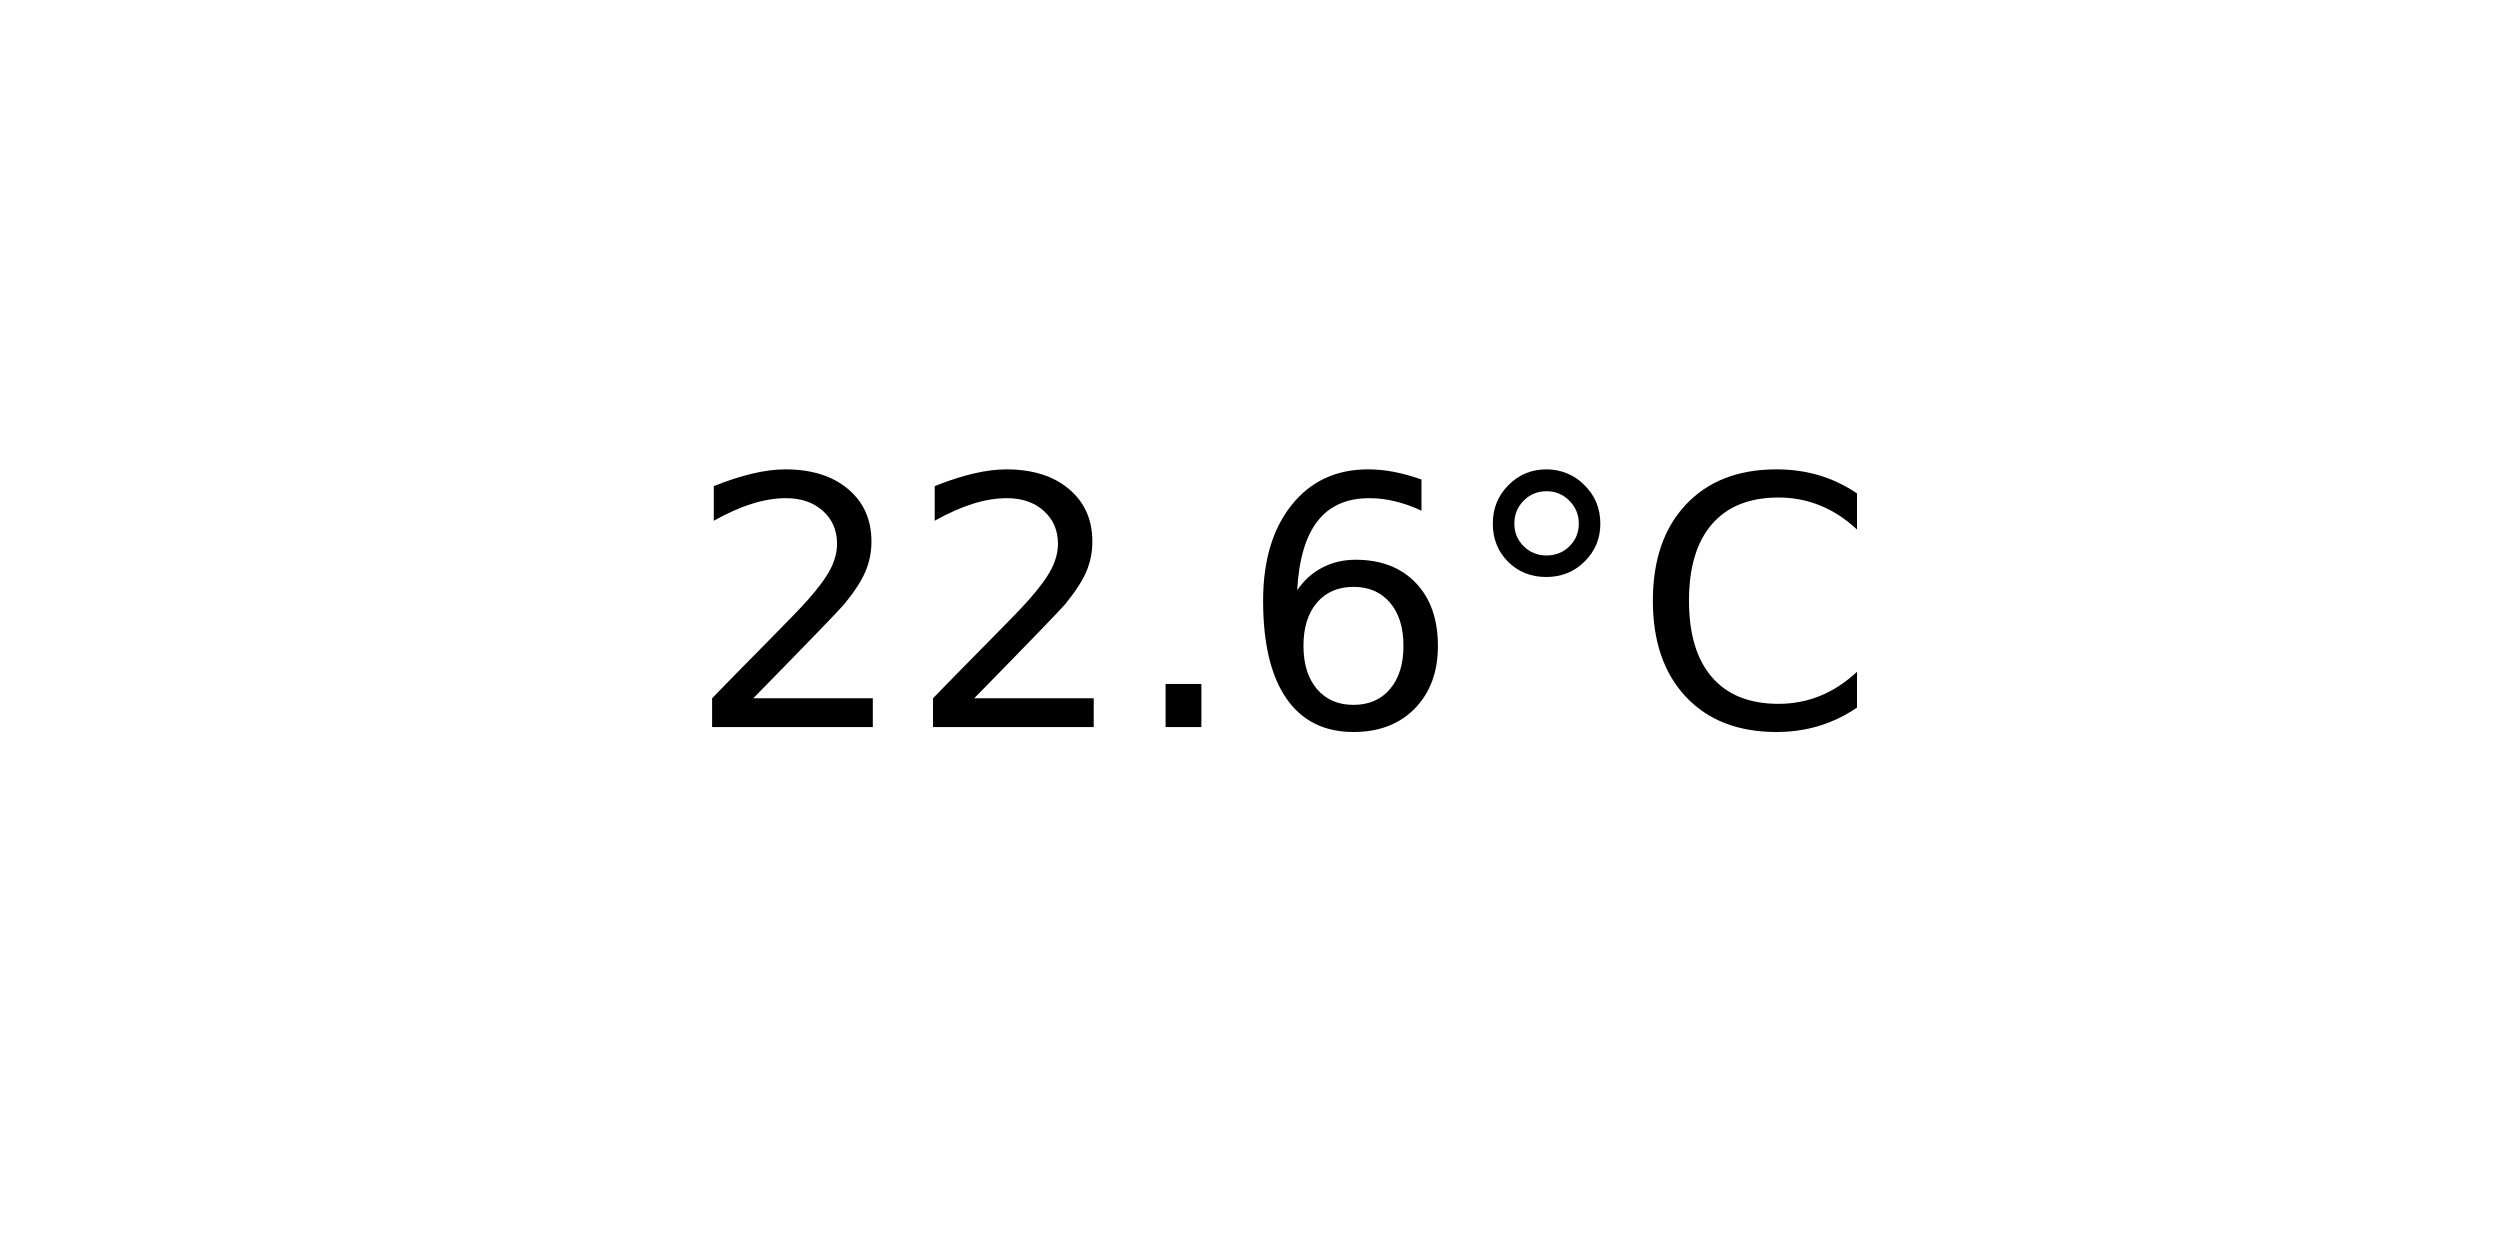
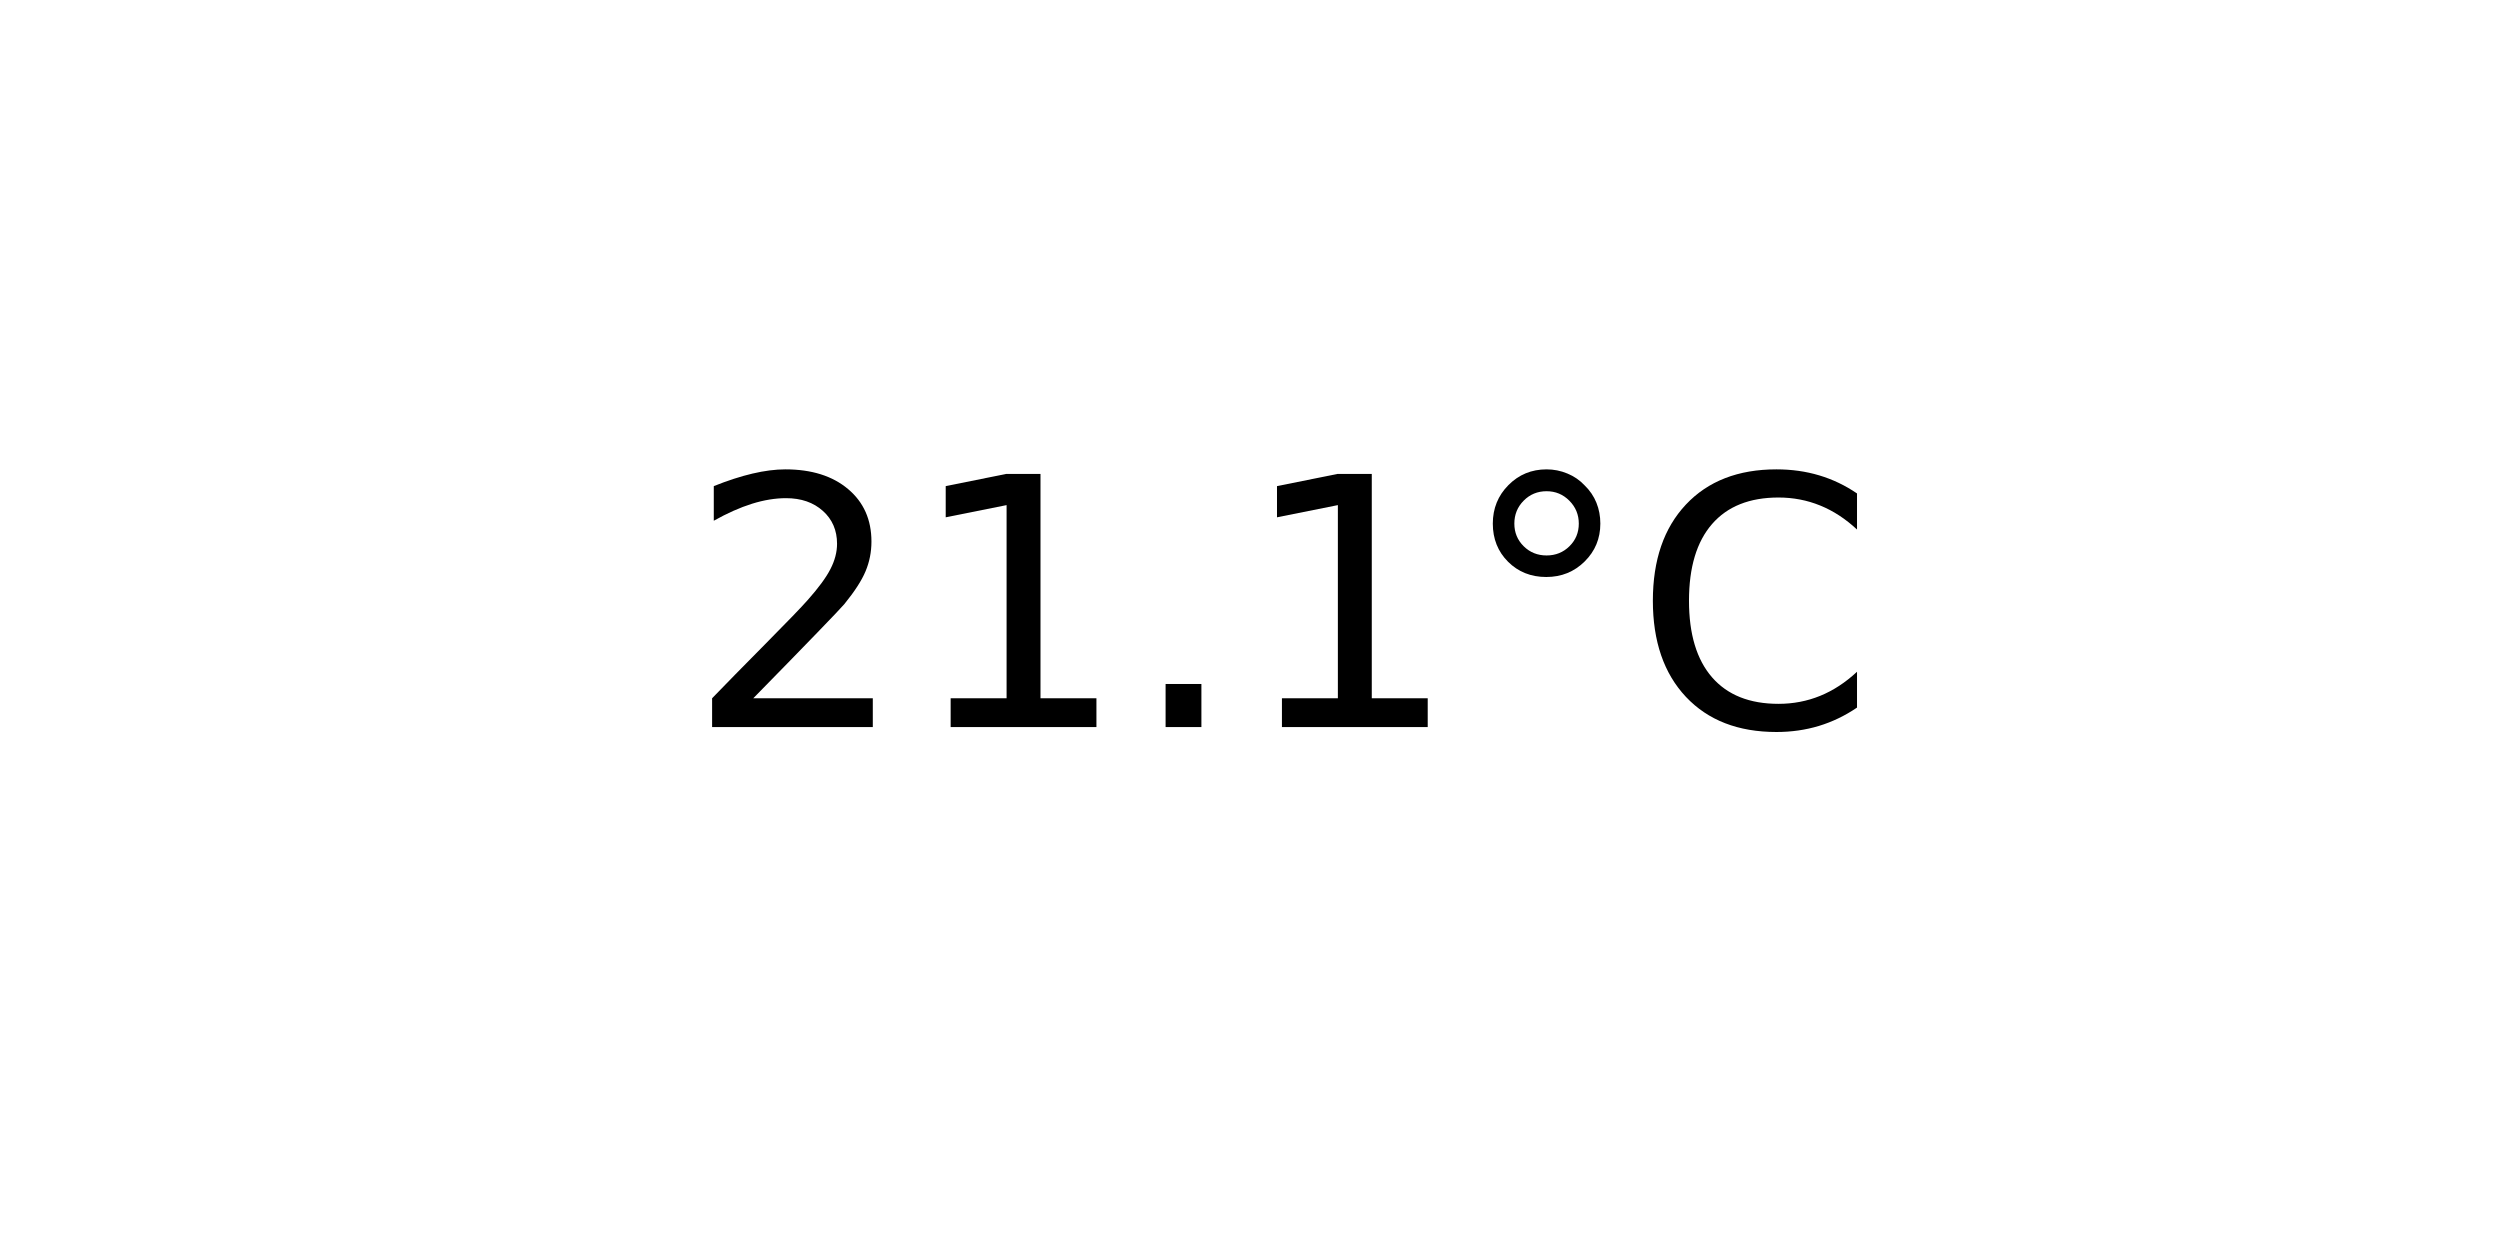
<svg xmlns="http://www.w3.org/2000/svg" xmlns:xlink="http://www.w3.org/1999/xlink" width="72pt" height="36pt" viewBox="0 0 72 36" version="1.1">
  <defs>
    <style type="text/css">*{stroke-linejoin: round; stroke-linecap: butt}</style>
  </defs>
  <g id="figure_1">
    <g id="axes_1">
      <g id="text_1">
        <g transform="translate(19.77578 20.93937) scale(0.1 -0.1)">
          <defs>
            <path id="DejaVuSans-32" d="M 1228 531  L 3431 531  L 3431 0  L 469 0  L 469 531  Q 828 903 1448 1529  Q 2069 2156 2228 2338  Q 2531 2678 2651 2914  Q 2772 3150 2772 3378  Q 2772 3750 2511 3984  Q 2250 4219 1831 4219  Q 1534 4219 1204 4116  Q 875 4013 500 3803  L 500 4441  Q 881 4594 1212 4672  Q 1544 4750 1819 4750  Q 2544 4750 2975 4387  Q 3406 4025 3406 3419  Q 3406 3131 3298 2873  Q 3191 2616 2906 2266  Q 2828 2175 2409 1742  Q 1991 1309 1228 531  z " transform="scale(0.015625)" />
+             <path id="DejaVuSans-31" d="M 794 531  L 1825 531  L 1825 4091  L 703 3866  L 703 4441  L 1819 4666  L 2450 4666  L 2450 531  L 3481 531  L 3481 0  L 794 0  L 794 531  z " transform="scale(0.015625)" />
            <path id="DejaVuSans-2e" d="M 684 794  L 1344 794  L 1344 0  L 684 0  L 684 794  z " transform="scale(0.015625)" />
-             <path id="DejaVuSans-36" d="M 2113 2584  Q 1688 2584 1439 2293  Q 1191 2003 1191 1497  Q 1191 994 1439 701  Q 1688 409 2113 409  Q 2538 409 2786 701  Q 3034 994 3034 1497  Q 3034 2003 2786 2293  Q 2538 2584 2113 2584  z M 3366 4563  L 3366 3988  Q 3128 4100 2886 4159  Q 2644 4219 2406 4219  Q 1781 4219 1451 3797  Q 1122 3375 1075 2522  Q 1259 2794 1537 2939  Q 1816 3084 2150 3084  Q 2853 3084 3261 2657  Q 3669 2231 3669 1497  Q 3669 778 3244 343  Q 2819 -91 2113 -91  Q 1303 -91 875 529  Q 447 1150 447 2328  Q 447 3434 972 4092  Q 1497 4750 2381 4750  Q 2619 4750 2861 4703  Q 3103 4656 3366 4563  z " transform="scale(0.015625)" />
            <path id="DejaVuSans-b0" d="M 1600 4347  Q 1350 4347 1178 4173  Q 1006 4000 1006 3750  Q 1006 3503 1178 3333  Q 1350 3163 1600 3163  Q 1850 3163 2022 3333  Q 2194 3503 2194 3750  Q 2194 3997 2020 4172  Q 1847 4347 1600 4347  z M 1600 4750  Q 1800 4750 1984 4673  Q 2169 4597 2303 4453  Q 2447 4313 2519 4134  Q 2591 3956 2591 3750  Q 2591 3338 2302 3052  Q 2013 2766 1594 2766  Q 1172 2766 890 3047  Q 609 3328 609 3750  Q 609 4169 896 4459  Q 1184 4750 1600 4750  z " transform="scale(0.015625)" />
            <path id="DejaVuSans-43" d="M 4122 4306  L 4122 3641  Q 3803 3938 3442 4084  Q 3081 4231 2675 4231  Q 1875 4231 1450 3742  Q 1025 3253 1025 2328  Q 1025 1406 1450 917  Q 1875 428 2675 428  Q 3081 428 3442 575  Q 3803 722 4122 1019  L 4122 359  Q 3791 134 3420 21  Q 3050 -91 2638 -91  Q 1578 -91 968 557  Q 359 1206 359 2328  Q 359 3453 968 4101  Q 1578 4750 2638 4750  Q 3056 4750 3426 4639  Q 3797 4528 4122 4306  z " transform="scale(0.015625)" />
          </defs>
          <use xlink:href="#DejaVuSans-32" />
-           <use xlink:href="#DejaVuSans-32" x="63.623" />
+           <use xlink:href="#DejaVuSans-31" x="63.623" />
          <use xlink:href="#DejaVuSans-2e" x="127.246" />
-           <use xlink:href="#DejaVuSans-36" x="159.033" />
+           <use xlink:href="#DejaVuSans-31" x="159.033" />
          <use xlink:href="#DejaVuSans-b0" x="222.656" />
          <use xlink:href="#DejaVuSans-43" x="272.656" />
        </g>
      </g>
    </g>
  </g>
</svg>
